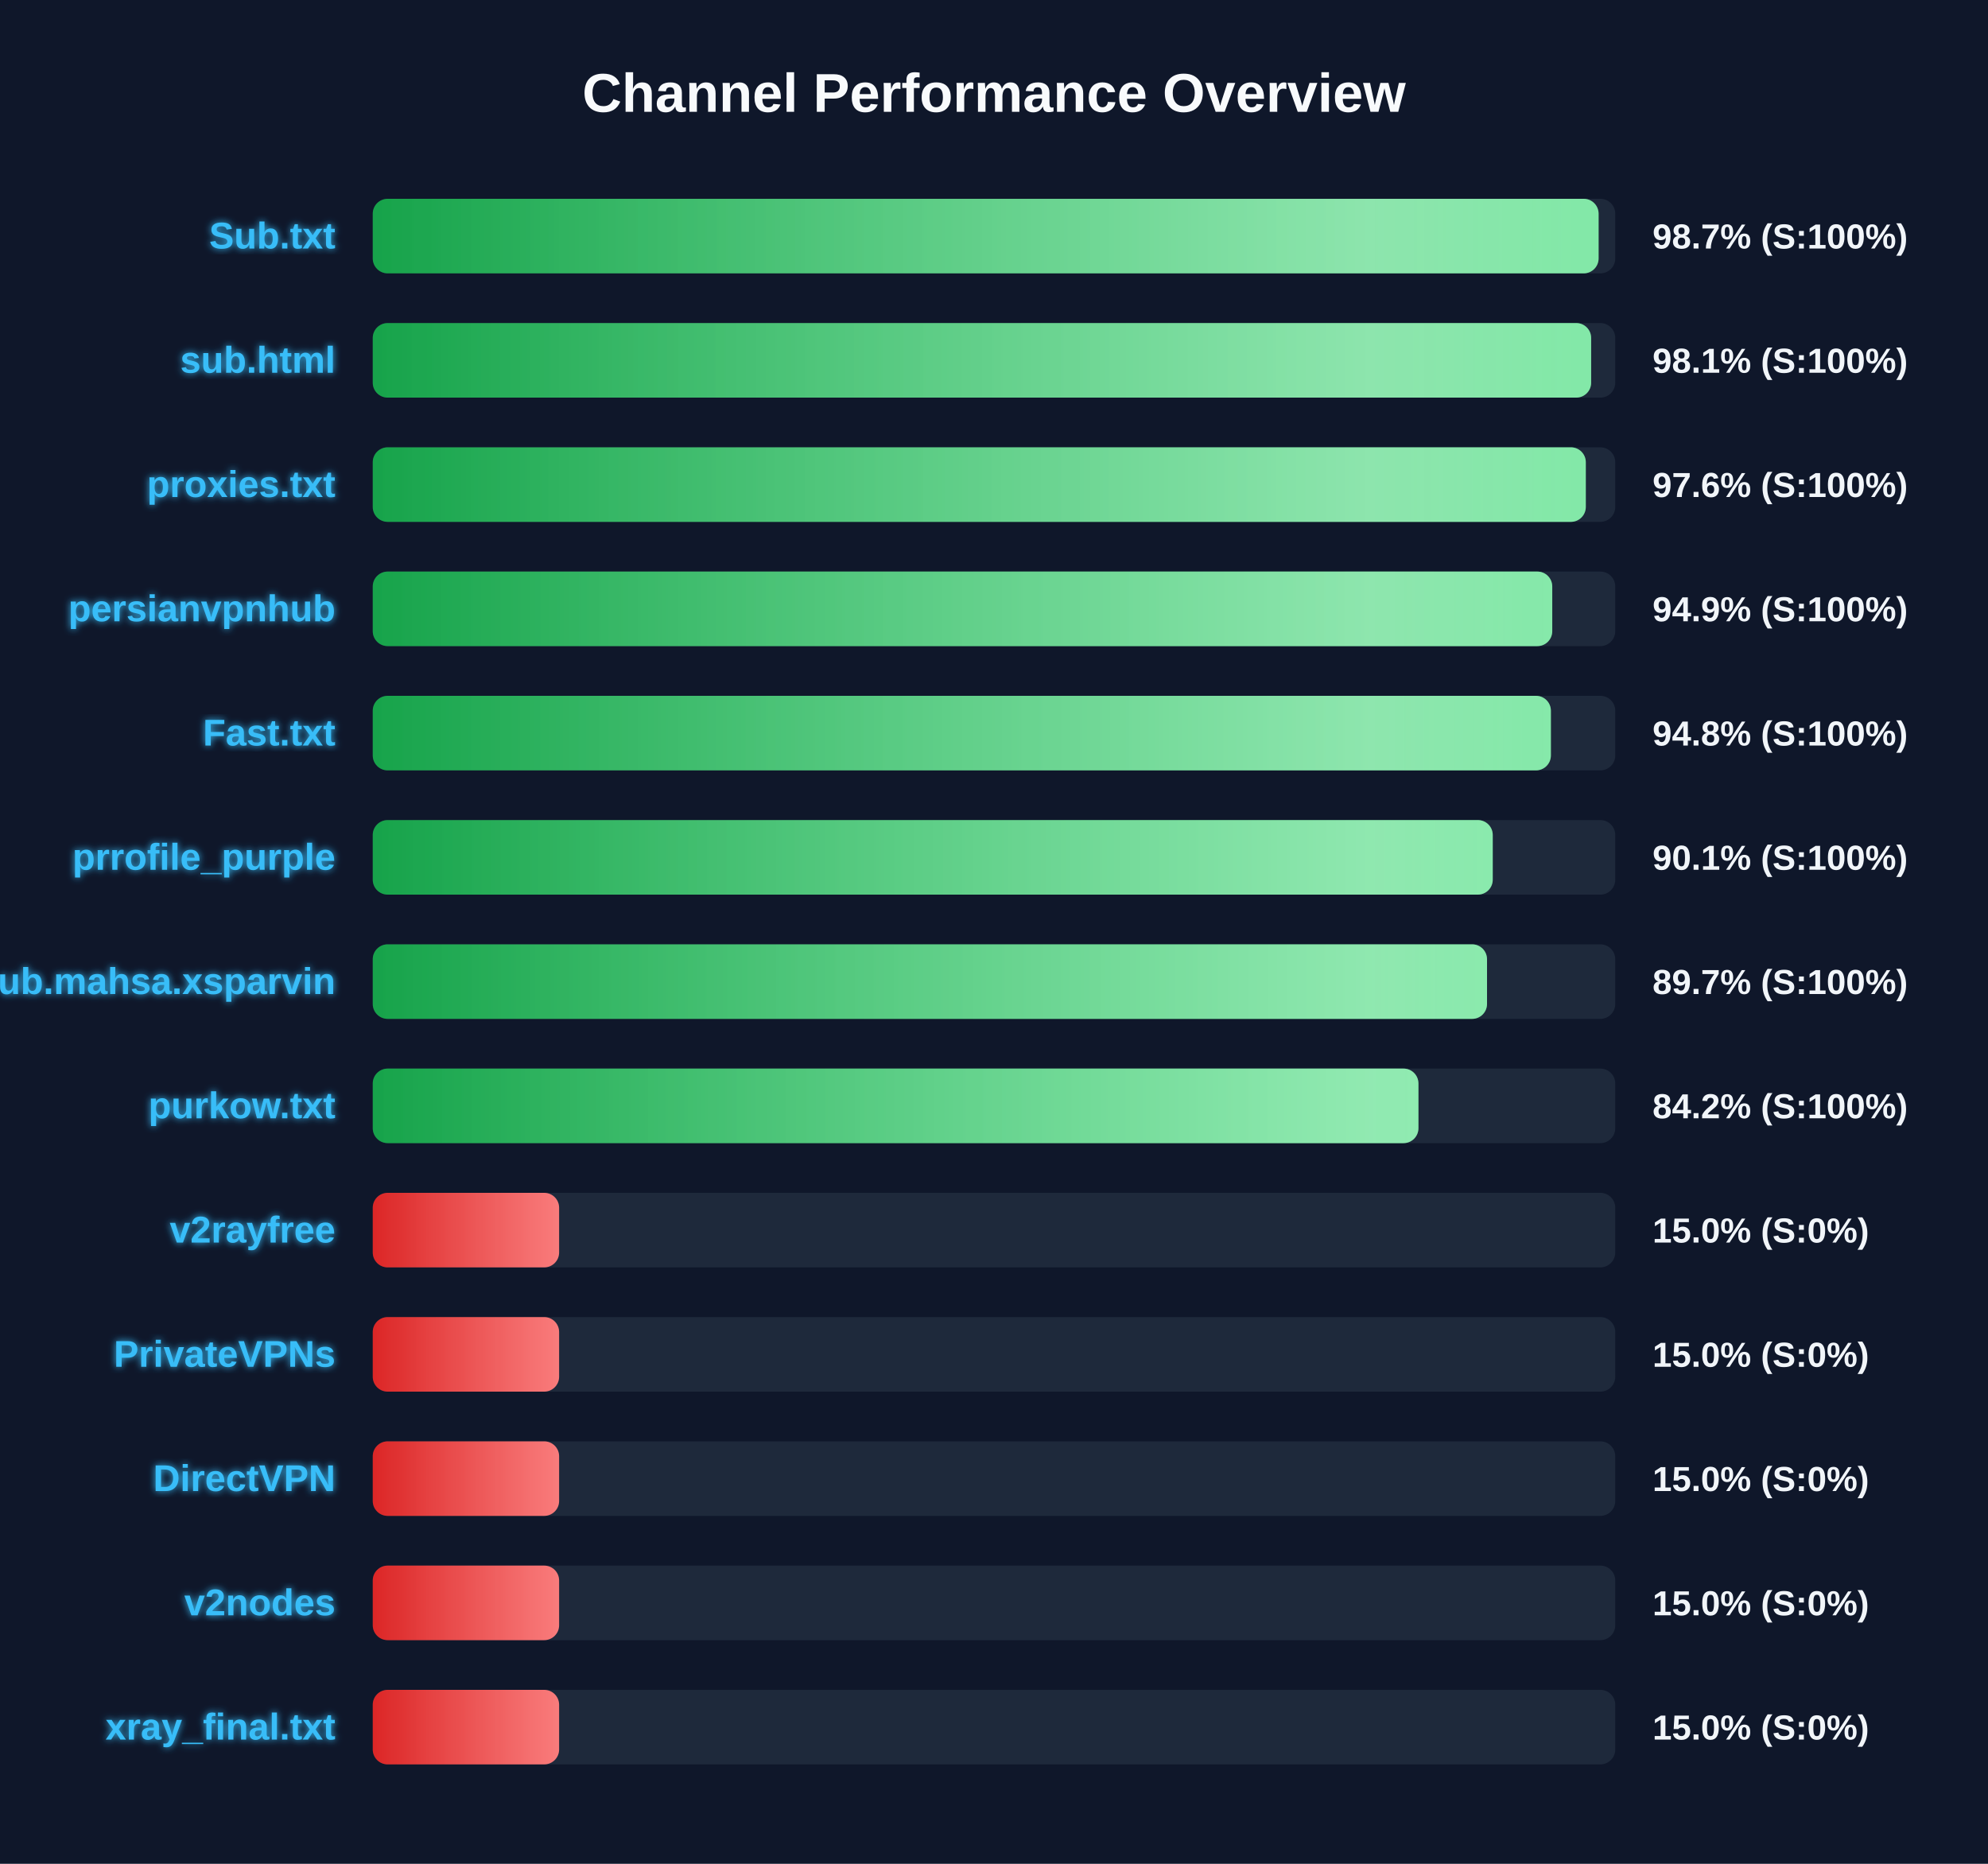
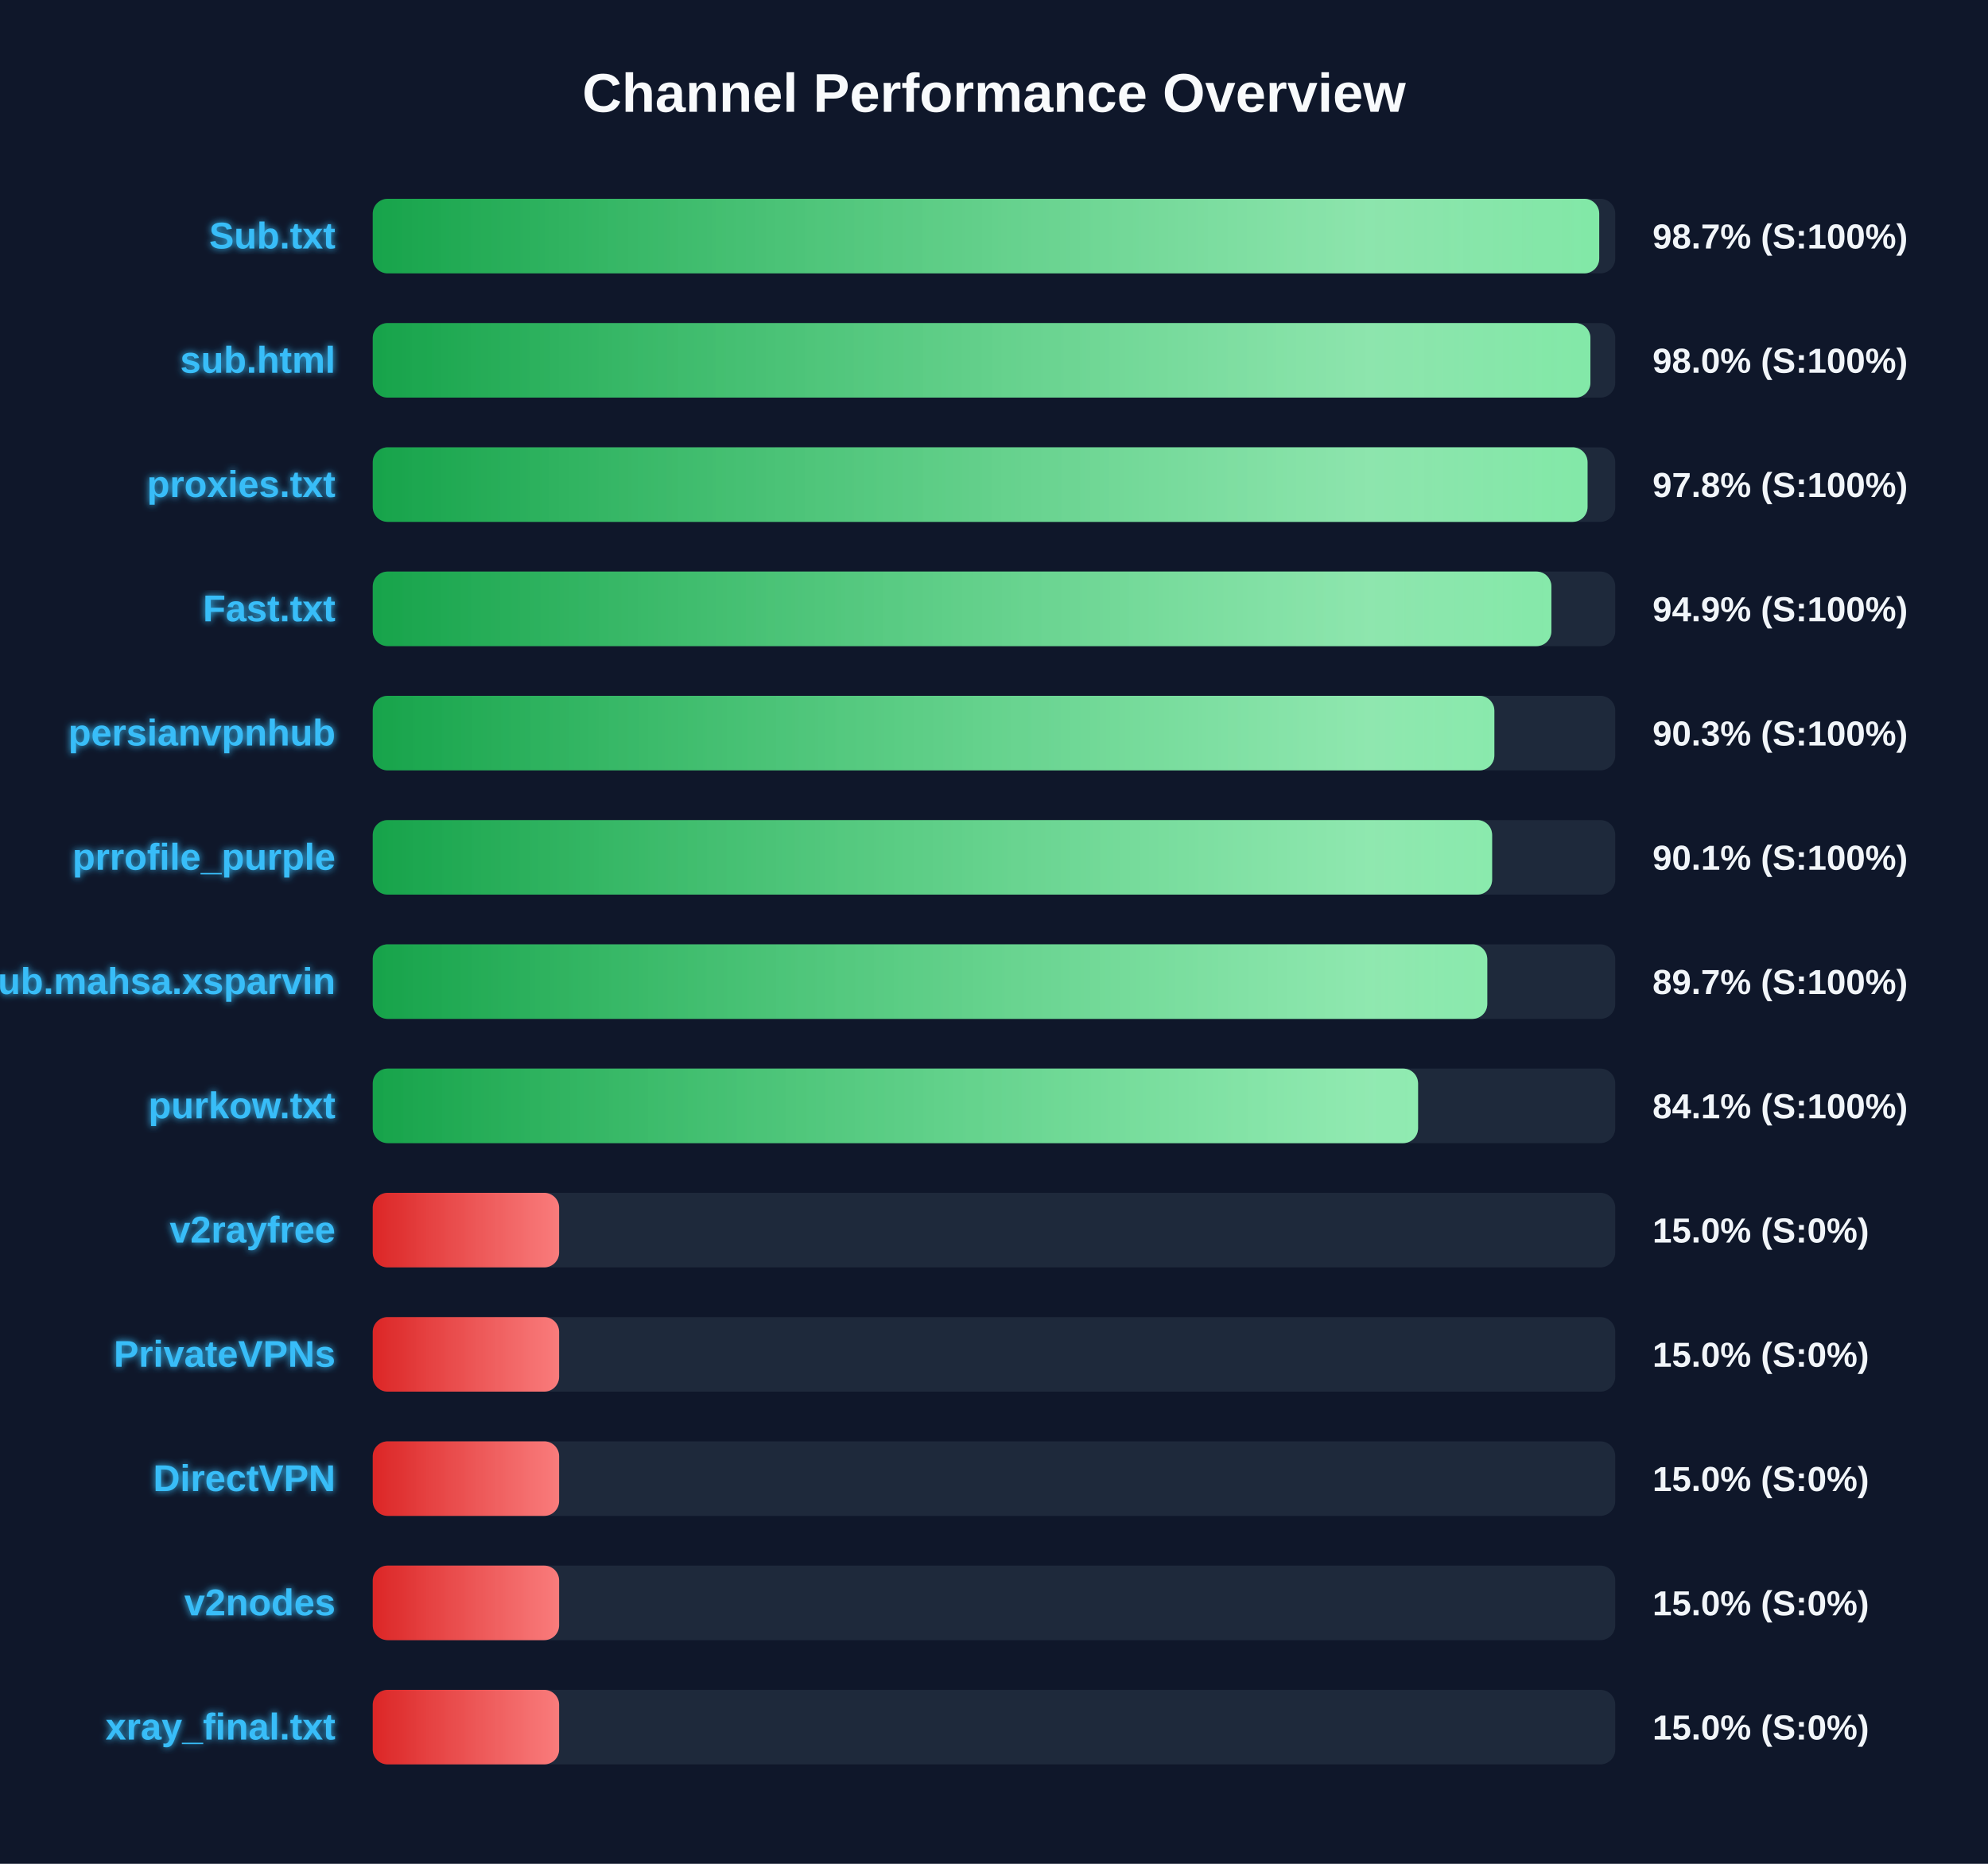
<svg xmlns="http://www.w3.org/2000/svg" width="800" height="750" version="1.1">
  <defs>
    <linearGradient id="grad-green" x1="0%" y1="0%" x2="100%" y2="0%">
      <stop offset="0%" stop-color="#16a34a" />
      <stop offset="100%" stop-color="#4ade80" />
    </linearGradient>
    <linearGradient id="grad-yellow" x1="0%" y1="0%" x2="100%" y2="0%">
      <stop offset="0%" stop-color="#ca8a04" />
      <stop offset="100%" stop-color="#fde047" />
    </linearGradient>
    <linearGradient id="grad-red" x1="0%" y1="0%" x2="100%" y2="0%">
      <stop offset="0%" stop-color="#dc2626" />
      <stop offset="100%" stop-color="#f87171" />
    </linearGradient>
    <linearGradient id="shimmer" x1="0%" y1="0%" x2="100%" y2="0%">
      <stop offset="0%" stop-color="rgba(255,255,255,0)" />
      <stop offset="50%" stop-color="rgba(255,255,255,0.4)" />
      <stop offset="100%" stop-color="rgba(255,255,255,0)" />
    </linearGradient>
    <filter id="glow" x="-20%" y="-20%" width="140%" height="140%">
      <feGaussianBlur stdDeviation="1.5" result="blur" />
      <feComposite in="SourceGraphic" in2="blur" operator="over" />
    </filter>
  </defs>
  <style>
        .bg-rect { fill: #0f172a; }
        .title { font: bold 22px 'Segoe UI', Arial, sans-serif; fill: #f8fafc; }
        .row { font: bold 15px 'Segoe UI', Arial, sans-serif; fill: #38bdf8; filter: url(#glow); }
        .score { font: bold 14px 'Segoe UI', Arial, sans-serif; fill: #f1f5f9; }
        @keyframes shimmer-anim {
            0% { transform: translateX(-100%); }
            100% { transform: translateX(200%); }
        }
        .shimmer-rect {
            animation: shimmer-anim 2.5s infinite linear;
        }
    </style>
  <rect width="100%" height="100%" class="bg-rect" />
  <text x="400" y="45" text-anchor="middle" class="title">Channel Performance Overview</text>
  <rect x="150" y="80" width="500" height="30" fill="#1e293b" rx="6" />
  <clipPath id="clip-0">
-     <rect x="150" y="80" width="493.3" height="30" rx="6" />
+     <rect x="150" y="80" width="493.55" height="30" rx="6" />
  </clipPath>
-   <rect x="150" y="80" width="493.3" height="30" fill="url(#grad-green)" rx="6" />
+   <rect x="150" y="80" width="493.55" height="30" fill="url(#grad-green)" rx="6" />
  <g clip-path="url(#clip-0)">
    <rect x="150" y="80" width="100%" height="30" fill="url(#shimmer)" class="shimmer-rect" />
  </g>
  <text x="135" y="100" text-anchor="end" class="row">Sub.txt</text>
  <text x="665" y="100" text-anchor="start" class="score">98.7% (S:100%)</text>
  <rect x="150" y="130" width="500" height="30" fill="#1e293b" rx="6" />
  <clipPath id="clip-1">
-     <rect x="150" y="130" width="490.3" height="30" rx="6" />
+     <rect x="150" y="130" width="490.0" height="30" rx="6" />
  </clipPath>
-   <rect x="150" y="130" width="490.3" height="30" fill="url(#grad-green)" rx="6" />
+   <rect x="150" y="130" width="490.0" height="30" fill="url(#grad-green)" rx="6" />
  <g clip-path="url(#clip-1)">
    <rect x="150" y="130" width="100%" height="30" fill="url(#shimmer)" class="shimmer-rect" />
  </g>
  <text x="135" y="150" text-anchor="end" class="row">sub.html</text>
-   <text x="665" y="150" text-anchor="start" class="score">98.1% (S:100%)</text>
+   <text x="665" y="150" text-anchor="start" class="score">98.0% (S:100%)</text>
  <rect x="150" y="180" width="500" height="30" fill="#1e293b" rx="6" />
  <clipPath id="clip-2">
-     <rect x="150" y="180" width="488.15" height="30" rx="6" />
+     <rect x="150" y="180" width="488.85" height="30" rx="6" />
  </clipPath>
-   <rect x="150" y="180" width="488.15" height="30" fill="url(#grad-green)" rx="6" />
+   <rect x="150" y="180" width="488.85" height="30" fill="url(#grad-green)" rx="6" />
  <g clip-path="url(#clip-2)">
    <rect x="150" y="180" width="100%" height="30" fill="url(#shimmer)" class="shimmer-rect" />
  </g>
  <text x="135" y="200" text-anchor="end" class="row">proxies.txt</text>
-   <text x="665" y="200" text-anchor="start" class="score">97.6% (S:100%)</text>
+   <text x="665" y="200" text-anchor="start" class="score">97.8% (S:100%)</text>
  <rect x="150" y="230" width="500" height="30" fill="#1e293b" rx="6" />
  <clipPath id="clip-3">
-     <rect x="150" y="230" width="474.65" height="30" rx="6" />
+     <rect x="150" y="230" width="474.3" height="30" rx="6" />
  </clipPath>
-   <rect x="150" y="230" width="474.65" height="30" fill="url(#grad-green)" rx="6" />
+   <rect x="150" y="230" width="474.3" height="30" fill="url(#grad-green)" rx="6" />
  <g clip-path="url(#clip-3)">
    <rect x="150" y="230" width="100%" height="30" fill="url(#shimmer)" class="shimmer-rect" />
  </g>
-   <text x="135" y="250" text-anchor="end" class="row">persianvpnhub</text>
+   <text x="135" y="250" text-anchor="end" class="row">Fast.txt</text>
  <text x="665" y="250" text-anchor="start" class="score">94.9% (S:100%)</text>
  <rect x="150" y="280" width="500" height="30" fill="#1e293b" rx="6" />
  <clipPath id="clip-4">
-     <rect x="150" y="280" width="474.1" height="30" rx="6" />
+     <rect x="150" y="280" width="451.35" height="30" rx="6" />
  </clipPath>
-   <rect x="150" y="280" width="474.1" height="30" fill="url(#grad-green)" rx="6" />
+   <rect x="150" y="280" width="451.35" height="30" fill="url(#grad-green)" rx="6" />
  <g clip-path="url(#clip-4)">
    <rect x="150" y="280" width="100%" height="30" fill="url(#shimmer)" class="shimmer-rect" />
  </g>
-   <text x="135" y="300" text-anchor="end" class="row">Fast.txt</text>
-   <text x="665" y="300" text-anchor="start" class="score">94.8% (S:100%)</text>
+   <text x="135" y="300" text-anchor="end" class="row">persianvpnhub</text>
+   <text x="665" y="300" text-anchor="start" class="score">90.3% (S:100%)</text>
  <rect x="150" y="330" width="500" height="30" fill="#1e293b" rx="6" />
  <clipPath id="clip-5">
-     <rect x="150" y="330" width="450.7" height="30" rx="6" />
+     <rect x="150" y="330" width="450.45" height="30" rx="6" />
  </clipPath>
-   <rect x="150" y="330" width="450.7" height="30" fill="url(#grad-green)" rx="6" />
+   <rect x="150" y="330" width="450.45" height="30" fill="url(#grad-green)" rx="6" />
  <g clip-path="url(#clip-5)">
    <rect x="150" y="330" width="100%" height="30" fill="url(#shimmer)" class="shimmer-rect" />
  </g>
  <text x="135" y="350" text-anchor="end" class="row">prrofile_purple</text>
  <text x="665" y="350" text-anchor="start" class="score">90.1% (S:100%)</text>
  <rect x="150" y="380" width="500" height="30" fill="#1e293b" rx="6" />
  <clipPath id="clip-6">
-     <rect x="150" y="380" width="448.4" height="30" rx="6" />
+     <rect x="150" y="380" width="448.5" height="30" rx="6" />
  </clipPath>
-   <rect x="150" y="380" width="448.4" height="30" fill="url(#grad-green)" rx="6" />
+   <rect x="150" y="380" width="448.5" height="30" fill="url(#grad-green)" rx="6" />
  <g clip-path="url(#clip-6)">
    <rect x="150" y="380" width="100%" height="30" fill="url(#shimmer)" class="shimmer-rect" />
  </g>
  <text x="135" y="400" text-anchor="end" class="row">Sub.mahsa.xsparvin</text>
  <text x="665" y="400" text-anchor="start" class="score">89.7% (S:100%)</text>
  <rect x="150" y="430" width="500" height="30" fill="#1e293b" rx="6" />
  <clipPath id="clip-7">
-     <rect x="150" y="430" width="420.8" height="30" rx="6" />
+     <rect x="150" y="430" width="420.65" height="30" rx="6" />
  </clipPath>
-   <rect x="150" y="430" width="420.8" height="30" fill="url(#grad-green)" rx="6" />
+   <rect x="150" y="430" width="420.65" height="30" fill="url(#grad-green)" rx="6" />
  <g clip-path="url(#clip-7)">
    <rect x="150" y="430" width="100%" height="30" fill="url(#shimmer)" class="shimmer-rect" />
  </g>
  <text x="135" y="450" text-anchor="end" class="row">purkow.txt</text>
-   <text x="665" y="450" text-anchor="start" class="score">84.2% (S:100%)</text>
+   <text x="665" y="450" text-anchor="start" class="score">84.1% (S:100%)</text>
  <rect x="150" y="480" width="500" height="30" fill="#1e293b" rx="6" />
  <clipPath id="clip-8">
    <rect x="150" y="480" width="75.0" height="30" rx="6" />
  </clipPath>
  <rect x="150" y="480" width="75.0" height="30" fill="url(#grad-red)" rx="6" />
  <g clip-path="url(#clip-8)">
    <rect x="150" y="480" width="100%" height="30" fill="url(#shimmer)" class="shimmer-rect" />
  </g>
  <text x="135" y="500" text-anchor="end" class="row">v2rayfree</text>
  <text x="665" y="500" text-anchor="start" class="score">15.0% (S:0%)</text>
  <rect x="150" y="530" width="500" height="30" fill="#1e293b" rx="6" />
  <clipPath id="clip-9">
    <rect x="150" y="530" width="75.0" height="30" rx="6" />
  </clipPath>
  <rect x="150" y="530" width="75.0" height="30" fill="url(#grad-red)" rx="6" />
  <g clip-path="url(#clip-9)">
    <rect x="150" y="530" width="100%" height="30" fill="url(#shimmer)" class="shimmer-rect" />
  </g>
  <text x="135" y="550" text-anchor="end" class="row">PrivateVPNs</text>
  <text x="665" y="550" text-anchor="start" class="score">15.0% (S:0%)</text>
  <rect x="150" y="580" width="500" height="30" fill="#1e293b" rx="6" />
  <clipPath id="clip-10">
    <rect x="150" y="580" width="75.0" height="30" rx="6" />
  </clipPath>
  <rect x="150" y="580" width="75.0" height="30" fill="url(#grad-red)" rx="6" />
  <g clip-path="url(#clip-10)">
    <rect x="150" y="580" width="100%" height="30" fill="url(#shimmer)" class="shimmer-rect" />
  </g>
  <text x="135" y="600" text-anchor="end" class="row">DirectVPN</text>
  <text x="665" y="600" text-anchor="start" class="score">15.0% (S:0%)</text>
  <rect x="150" y="630" width="500" height="30" fill="#1e293b" rx="6" />
  <clipPath id="clip-11">
    <rect x="150" y="630" width="75.0" height="30" rx="6" />
  </clipPath>
  <rect x="150" y="630" width="75.0" height="30" fill="url(#grad-red)" rx="6" />
  <g clip-path="url(#clip-11)">
    <rect x="150" y="630" width="100%" height="30" fill="url(#shimmer)" class="shimmer-rect" />
  </g>
  <text x="135" y="650" text-anchor="end" class="row">v2nodes</text>
  <text x="665" y="650" text-anchor="start" class="score">15.0% (S:0%)</text>
  <rect x="150" y="680" width="500" height="30" fill="#1e293b" rx="6" />
  <clipPath id="clip-12">
    <rect x="150" y="680" width="75.0" height="30" rx="6" />
  </clipPath>
  <rect x="150" y="680" width="75.0" height="30" fill="url(#grad-red)" rx="6" />
  <g clip-path="url(#clip-12)">
    <rect x="150" y="680" width="100%" height="30" fill="url(#shimmer)" class="shimmer-rect" />
  </g>
  <text x="135" y="700" text-anchor="end" class="row">xray_final.txt</text>
  <text x="665" y="700" text-anchor="start" class="score">15.0% (S:0%)</text>
</svg>
